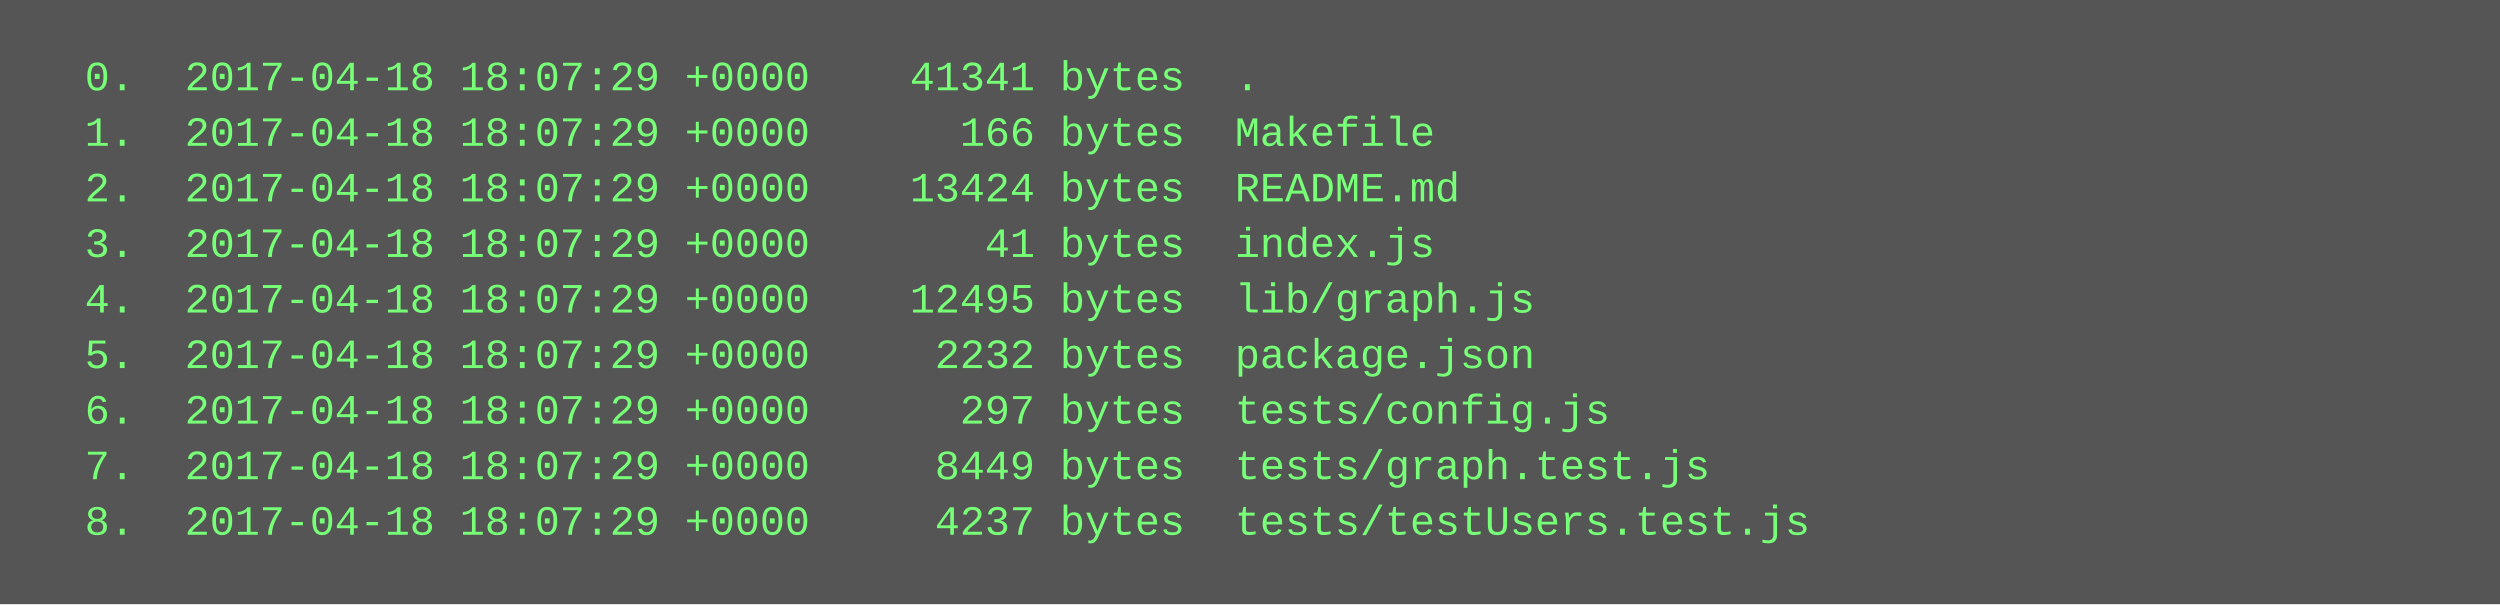
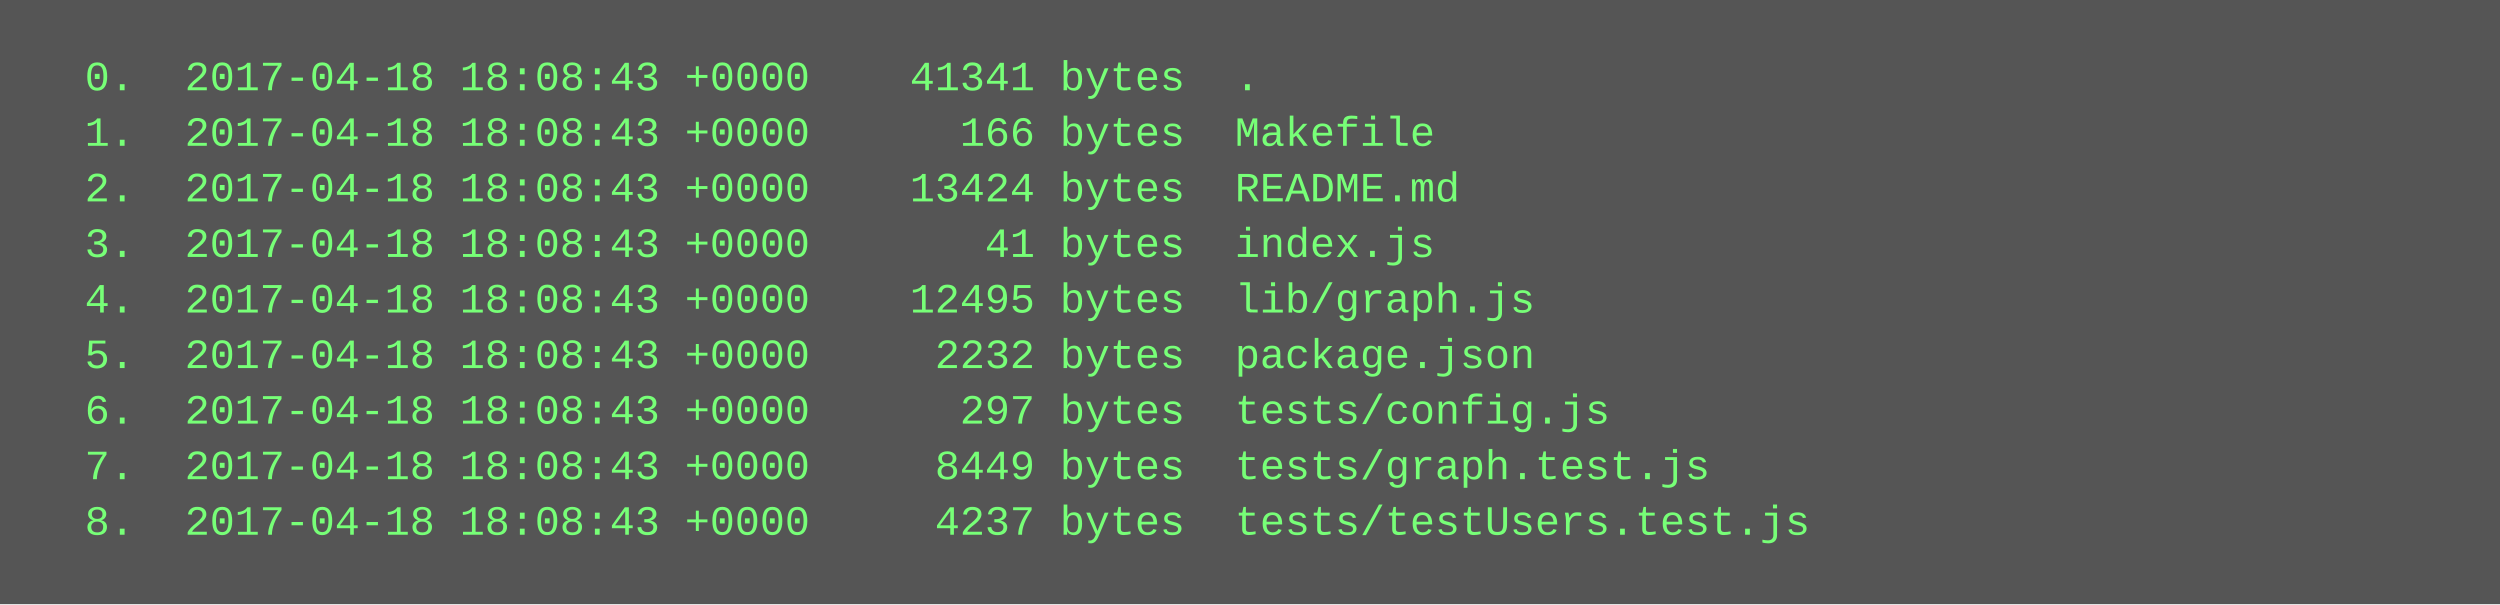
<svg xmlns="http://www.w3.org/2000/svg" height="174" width="720">
  <rect height="174" fill="#555" width="720" />
  <text fill="#7f7" font-family="Courier New" font-size="12" xml:space="preserve">
-     <tspan x="10" y="26">  0.  2017-04-18 18:07:29 +0000    41341 bytes  .</tspan>
-     <tspan x="10" y="42">  1.  2017-04-18 18:07:29 +0000      166 bytes  Makefile</tspan>
-     <tspan x="10" y="58">  2.  2017-04-18 18:07:29 +0000    13424 bytes  README.md</tspan>
-     <tspan x="10" y="74">  3.  2017-04-18 18:07:29 +0000       41 bytes  index.js</tspan>
-     <tspan x="10" y="90">  4.  2017-04-18 18:07:29 +0000    12495 bytes  lib/graph.js</tspan>
-     <tspan x="10" y="106">  5.  2017-04-18 18:07:29 +0000     2232 bytes  package.json</tspan>
-     <tspan x="10" y="122">  6.  2017-04-18 18:07:29 +0000      297 bytes  tests/config.js</tspan>
-     <tspan x="10" y="138">  7.  2017-04-18 18:07:29 +0000     8449 bytes  tests/graph.test.js</tspan>
-     <tspan x="10" y="154">  8.  2017-04-18 18:07:29 +0000     4237 bytes  tests/testUsers.test.js</tspan>
+     <tspan x="10" y="26">  0.  2017-04-18 18:08:43 +0000    41341 bytes  .</tspan>
+     <tspan x="10" y="42">  1.  2017-04-18 18:08:43 +0000      166 bytes  Makefile</tspan>
+     <tspan x="10" y="58">  2.  2017-04-18 18:08:43 +0000    13424 bytes  README.md</tspan>
+     <tspan x="10" y="74">  3.  2017-04-18 18:08:43 +0000       41 bytes  index.js</tspan>
+     <tspan x="10" y="90">  4.  2017-04-18 18:08:43 +0000    12495 bytes  lib/graph.js</tspan>
+     <tspan x="10" y="106">  5.  2017-04-18 18:08:43 +0000     2232 bytes  package.json</tspan>
+     <tspan x="10" y="122">  6.  2017-04-18 18:08:43 +0000      297 bytes  tests/config.js</tspan>
+     <tspan x="10" y="138">  7.  2017-04-18 18:08:43 +0000     8449 bytes  tests/graph.test.js</tspan>
+     <tspan x="10" y="154">  8.  2017-04-18 18:08:43 +0000     4237 bytes  tests/testUsers.test.js</tspan>
  </text>
</svg>
